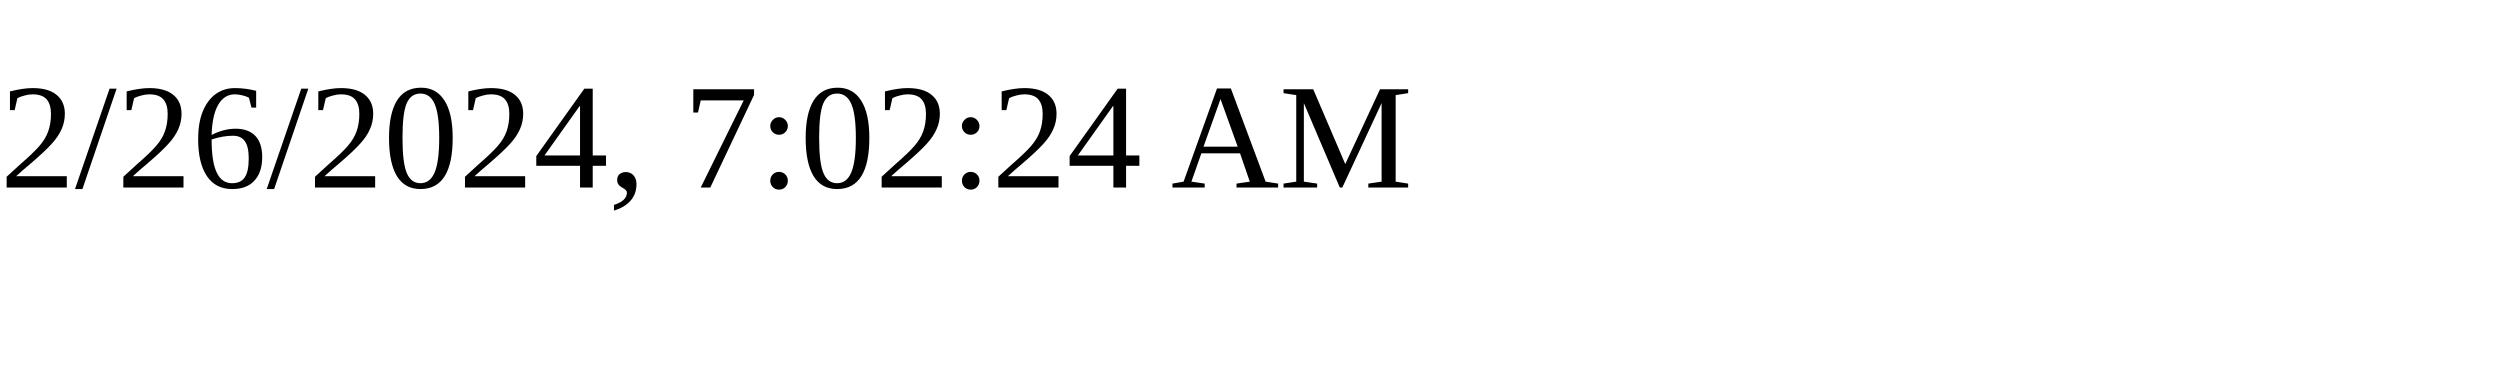
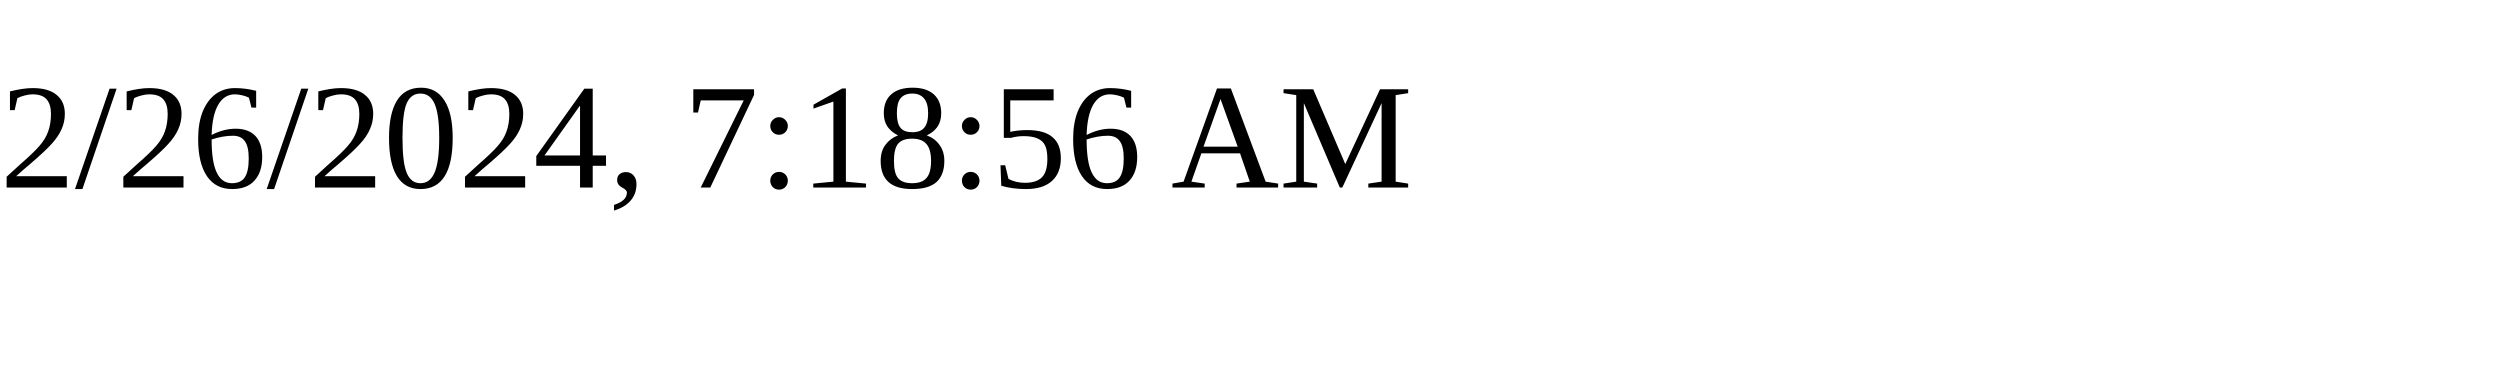
<svg xmlns="http://www.w3.org/2000/svg" height="30" width="200">
-   <text x="0" y="15">2/26/2024, 7:02:24 AM</text>
+   <text x="0" y="15">2/26/2024, 7:18:56 AM</text>
</svg>
